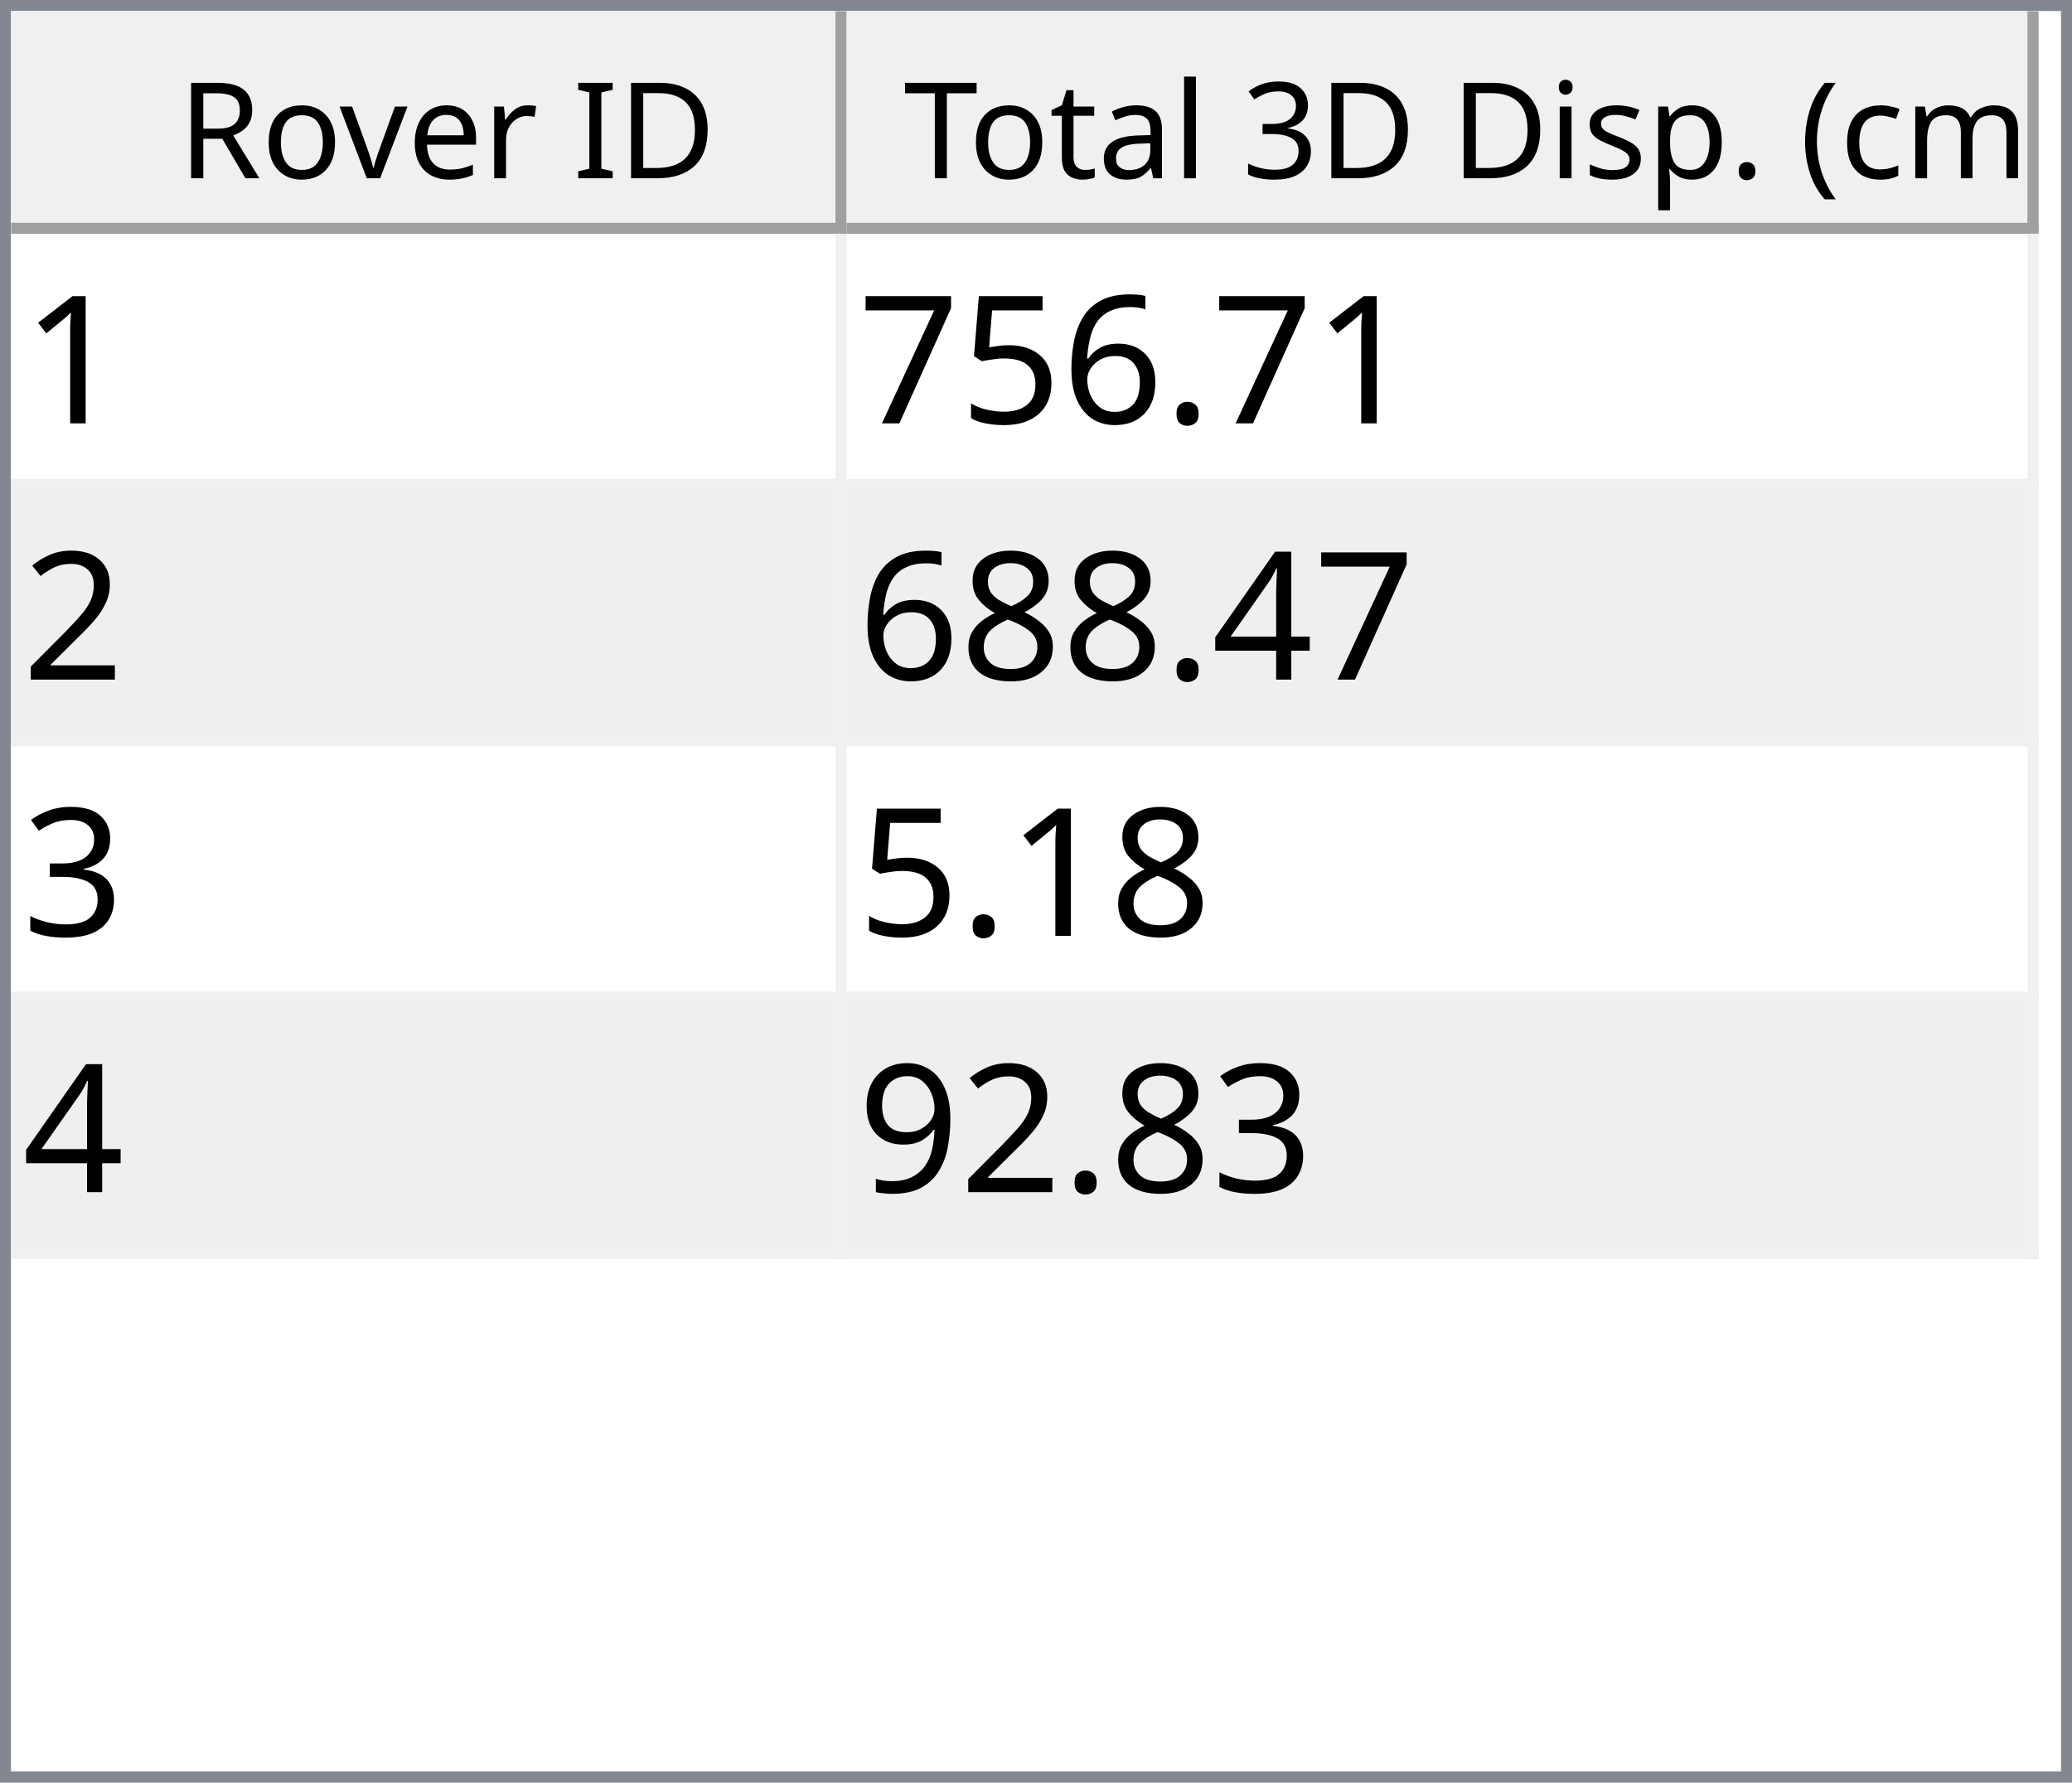
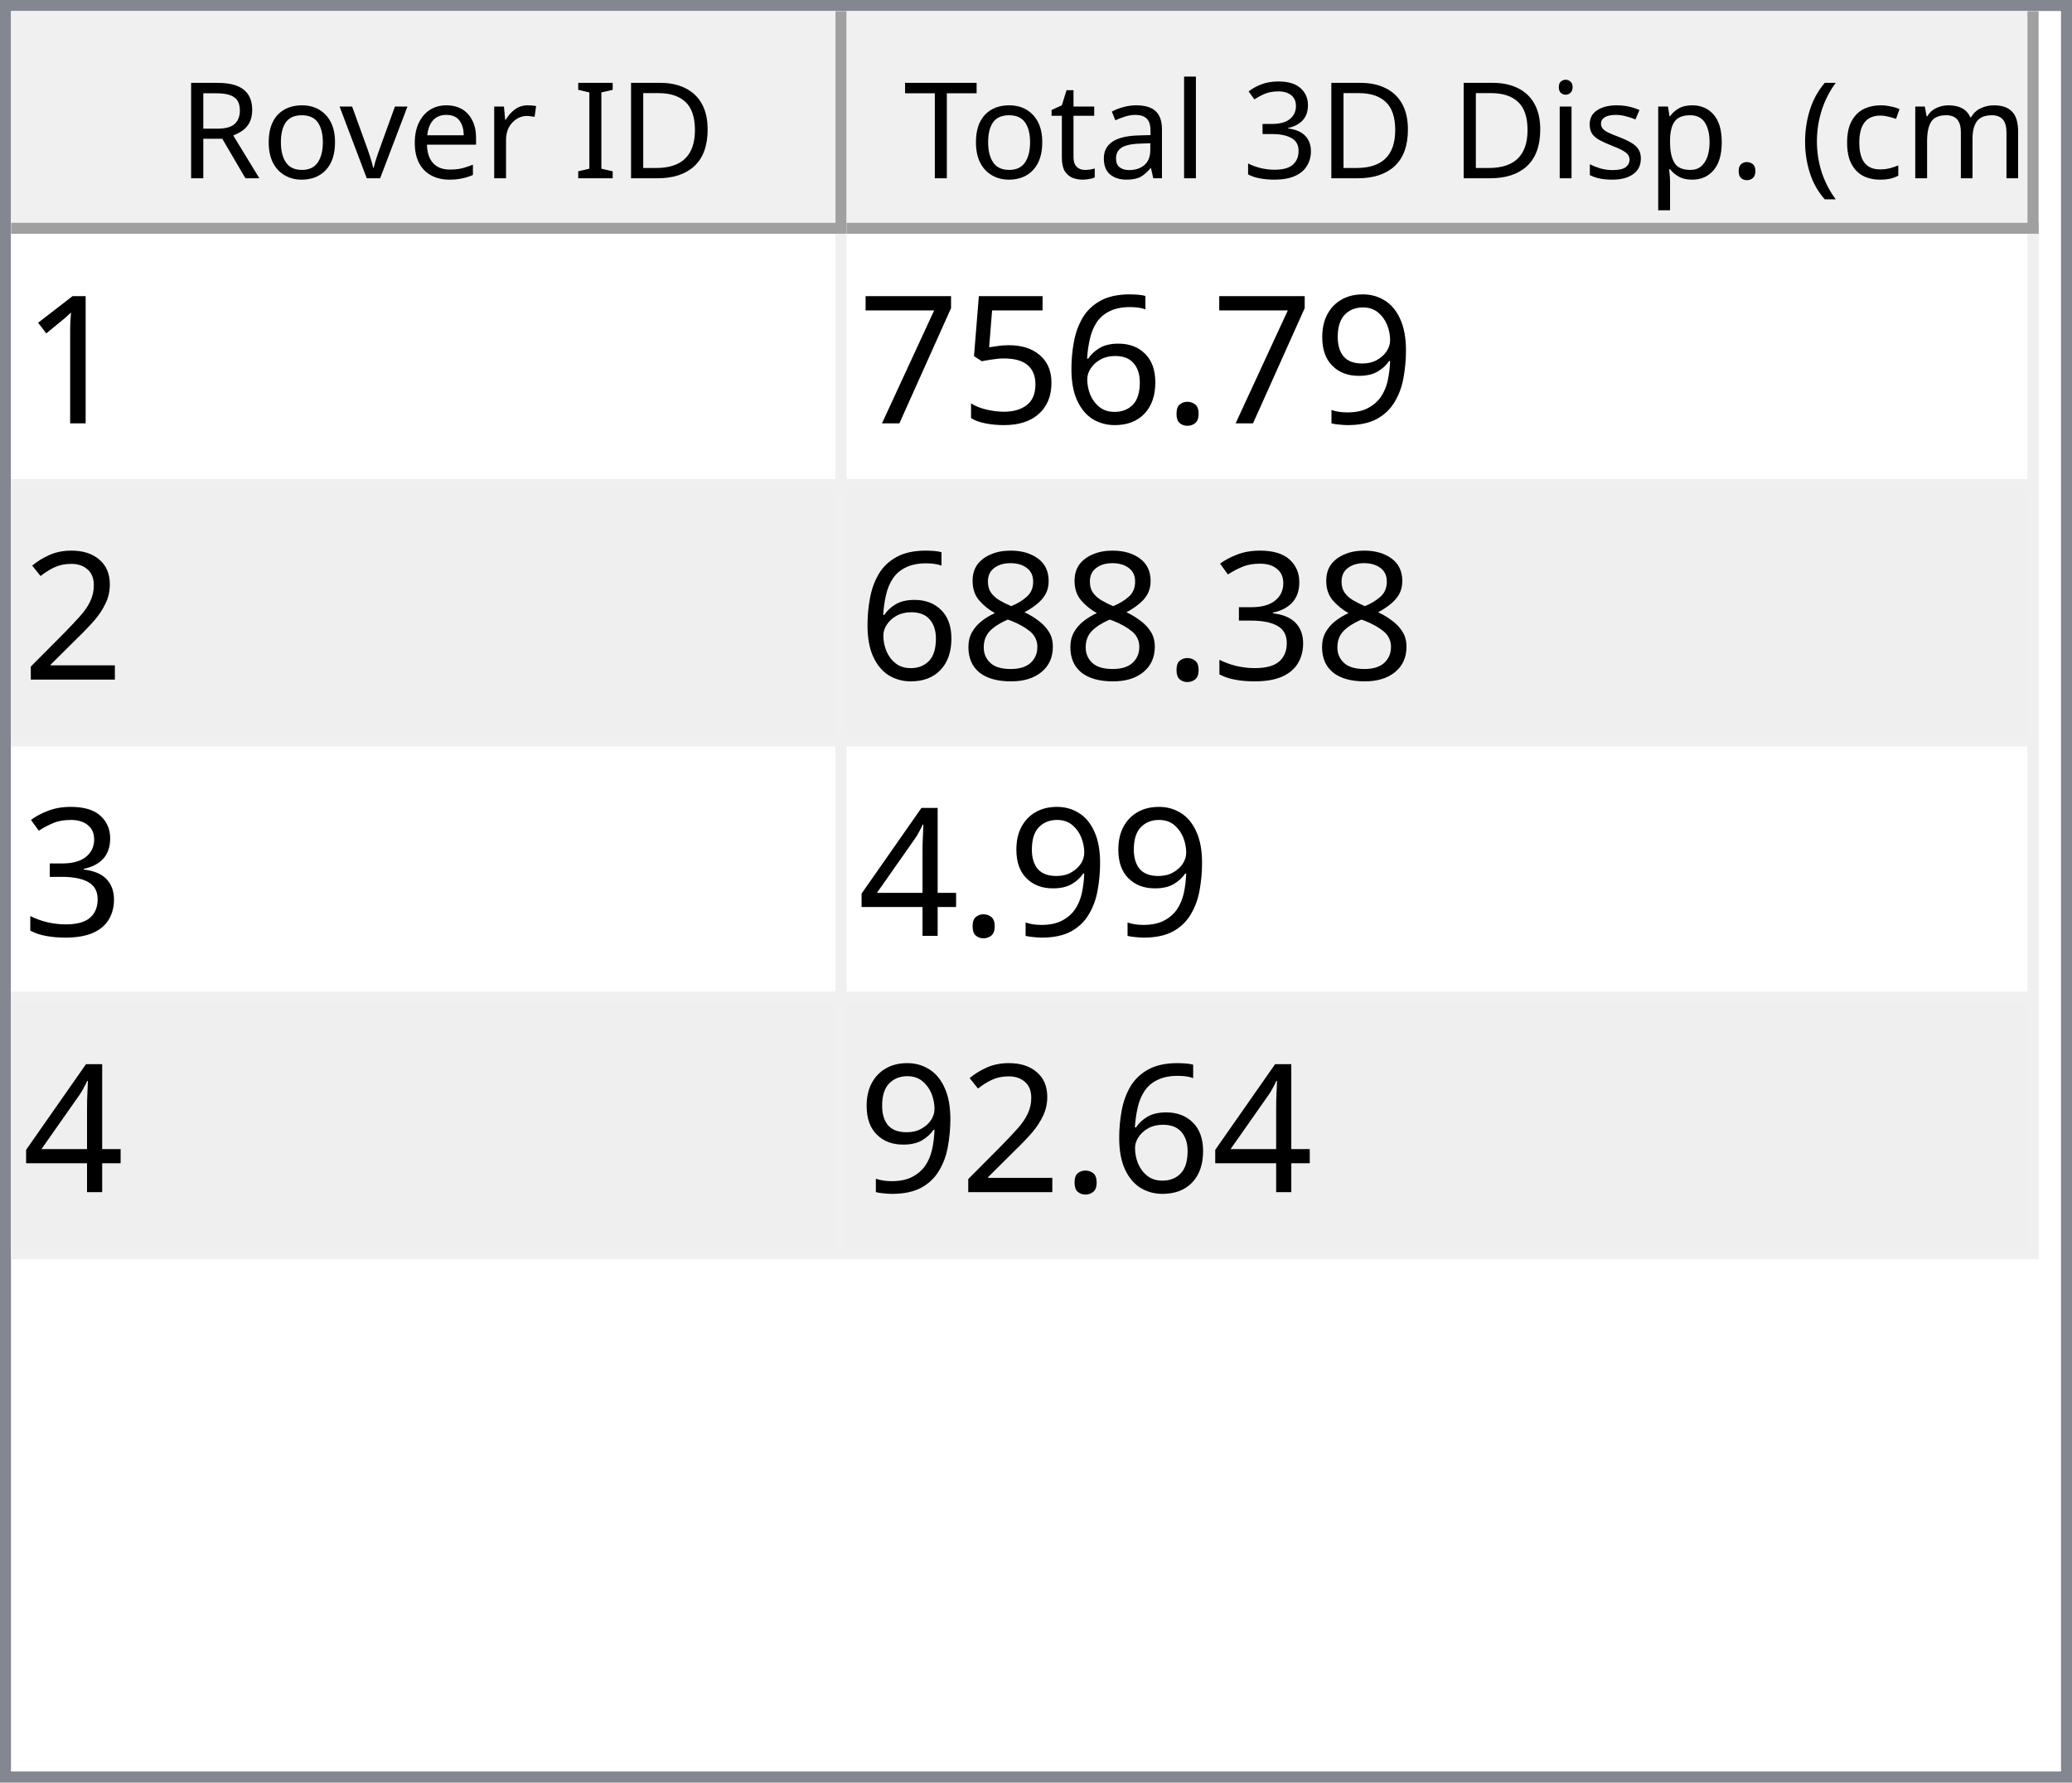
<svg xmlns="http://www.w3.org/2000/svg" style="fill-opacity:1; color-rendering:auto; color-interpolation:auto; text-rendering:auto; stroke:black; stroke-linecap:square; stroke-miterlimit:10; shape-rendering:auto; stroke-opacity:1; fill:black; stroke-dasharray:none; font-weight:normal; stroke-width:1; font-family:'Dialog'; font-style:normal; stroke-linejoin:miter; font-size:12px; stroke-dashoffset:0; image-rendering:auto;" width="186" height="160">
  <defs id="genericDefs" />
  <g>
    <defs id="defs1">
      <clipPath clipPathUnits="userSpaceOnUse" id="clipPath1">
        <path d="M0 0 L186 0 L186 160 L0 160 L0 0 Z" />
      </clipPath>
      <clipPath clipPathUnits="userSpaceOnUse" id="clipPath2">
        <path d="M0 0 L0 160 L186 160 L186 0 Z" />
      </clipPath>
      <clipPath clipPathUnits="userSpaceOnUse" id="clipPath3">
        <path d="M0 0 L0 20 L184 20 L184 0 Z" />
      </clipPath>
      <clipPath clipPathUnits="userSpaceOnUse" id="clipPath4">
        <path d="M0 0 L0 20 L75 20 L75 0 Z" />
      </clipPath>
      <clipPath clipPathUnits="userSpaceOnUse" id="clipPath5">
        <path d="M1 1 L1 19 L74 19 L74 1 Z" />
      </clipPath>
      <clipPath clipPathUnits="userSpaceOnUse" id="clipPath6">
        <path d="M0 0 L0 18 L73 18 L73 0 Z" />
      </clipPath>
      <clipPath clipPathUnits="userSpaceOnUse" id="clipPath7">
        <path d="M-0.5 -0.5 L-0.5 19.5 L74.5 19.5 L74.5 -0.5 Z" />
      </clipPath>
      <clipPath clipPathUnits="userSpaceOnUse" id="clipPath8">
        <path d="M0 0 L0 20 L107 20 L107 0 Z" />
      </clipPath>
      <clipPath clipPathUnits="userSpaceOnUse" id="clipPath9">
        <path d="M1 1 L1 19 L106 19 L106 1 Z" />
      </clipPath>
      <clipPath clipPathUnits="userSpaceOnUse" id="clipPath10">
        <path d="M0 0 L0 18 L105 18 L105 0 Z" />
      </clipPath>
      <clipPath clipPathUnits="userSpaceOnUse" id="clipPath11">
        <path d="M-0.5 -0.5 L-0.5 19.5 L106.5 19.5 L106.5 -0.5 Z" />
      </clipPath>
      <clipPath clipPathUnits="userSpaceOnUse" id="clipPath12">
        <path d="M0 0 L0 138 L184 138 L184 0 Z" />
      </clipPath>
      <clipPath clipPathUnits="userSpaceOnUse" id="clipPath13">
        <path d="M0 0 L0 92 L182 92 L182 0 Z" />
      </clipPath>
      <clipPath clipPathUnits="userSpaceOnUse" id="clipPath14">
        <path d="M-0.5 -0.5 L-0.5 91.5 L181.5 91.5 L181.5 -0.5 Z" />
      </clipPath>
      <clipPath clipPathUnits="userSpaceOnUse" id="clipPath15">
        <path d="M0 0 L0 22 L74 22 L74 0 Z" />
      </clipPath>
      <clipPath clipPathUnits="userSpaceOnUse" id="clipPath16">
        <path d="M0 0 L0 22 L106 22 L106 0 Z" />
      </clipPath>
      <font horiz-adv-x="64.551" id="font1">
        <font-face ascent="107.91" descent="25.098" units-per-em="100" style="font-style:normal; font-family:Segoe UI; font-weight:normal;" />
        <missing-glyph horiz-adv-x="64.551" d="M8.109 0 L8.109 68.266 L56.453 68.266 L56.453 0 L8.109 0 ZM15.328 7.234 L49.219 7.234 L49.219 61.031 L15.328 61.031 L15.328 7.234 Z" />
        <glyph unicode="D" horiz-adv-x="70.117" d="M9.188 0 L9.188 70.016 L28.516 70.016 Q65.531 70.016 65.531 35.891 Q65.531 19.672 55.25 9.836 Q44.969 0 27.734 0 L9.188 0 ZM17.391 62.594 L17.391 7.422 L27.828 7.422 Q41.609 7.422 49.273 14.797 Q56.938 22.172 56.938 35.688 Q56.938 62.594 28.328 62.594 L17.391 62.594 Z" />
        <glyph unicode="I" horiz-adv-x="26.611" d="M17.391 0 L9.188 0 L9.188 70.016 L17.391 70.016 L17.391 0 Z" />
        <glyph unicode=" " horiz-adv-x="27.393" d="" />
        <glyph unicode="r" horiz-adv-x="34.766" d="M34.188 41.891 Q32.078 43.5 28.125 43.5 Q23 43.5 19.555 38.672 Q16.109 33.844 16.109 25.484 L16.109 0 L8.109 0 L8.109 50 L16.109 50 L16.109 39.703 L16.312 39.703 Q18.016 44.969 21.531 47.922 Q25.047 50.875 29.391 50.875 Q32.516 50.875 34.188 50.203 L34.188 41.891 Z" />
        <glyph unicode="e" horiz-adv-x="52.295" d="M48.297 23 L12.984 23 Q13.188 14.656 17.484 10.109 Q21.781 5.562 29.297 5.562 Q37.75 5.562 44.828 11.141 L44.828 3.609 Q38.234 -1.172 27.391 -1.172 Q16.797 -1.172 10.742 5.641 Q4.688 12.453 4.688 24.812 Q4.688 36.469 11.305 43.82 Q17.922 51.172 27.734 51.172 Q37.547 51.172 42.922 44.828 Q48.297 38.484 48.297 27.203 L48.297 23 ZM40.094 29.781 Q40.047 36.719 36.75 40.578 Q33.453 44.438 27.594 44.438 Q21.922 44.438 17.969 40.383 Q14.016 36.328 13.094 29.781 L40.094 29.781 Z" />
        <glyph unicode="v" horiz-adv-x="47.9" d="M47.406 50 L27.484 0 L19.625 0 L0.688 50 L9.469 50 L22.172 13.672 Q23.578 9.672 23.922 6.688 L24.125 6.688 Q24.609 10.453 25.688 13.484 L38.969 50 L47.406 50 Z" />
        <glyph unicode="o" horiz-adv-x="58.594" d="M29 -1.172 Q17.922 -1.172 11.305 5.836 Q4.688 12.844 4.688 24.422 Q4.688 37.016 11.57 44.094 Q18.453 51.172 30.172 51.172 Q41.359 51.172 47.633 44.289 Q53.906 37.406 53.906 25.203 Q53.906 13.234 47.141 6.031 Q40.375 -1.172 29 -1.172 ZM29.594 44.438 Q21.875 44.438 17.383 39.188 Q12.891 33.938 12.891 24.703 Q12.891 15.828 17.43 10.695 Q21.969 5.562 29.594 5.562 Q37.359 5.562 41.531 10.594 Q45.703 15.625 45.703 24.906 Q45.703 34.281 41.531 39.359 Q37.359 44.438 29.594 44.438 Z" />
        <glyph unicode="R" horiz-adv-x="59.814" d="M59.375 0 L49.609 0 L37.891 19.625 Q36.281 22.359 34.766 24.289 Q33.25 26.219 31.664 27.438 Q30.078 28.656 28.25 29.219 Q26.422 29.781 24.125 29.781 L17.391 29.781 L17.391 0 L9.188 0 L9.188 70.016 L30.078 70.016 Q34.672 70.016 38.555 68.867 Q42.438 67.719 45.289 65.375 Q48.141 63.031 49.758 59.547 Q51.375 56.062 51.375 51.375 Q51.375 47.703 50.273 44.656 Q49.172 41.609 47.148 39.211 Q45.125 36.812 42.266 35.133 Q39.406 33.453 35.844 32.516 L35.844 32.328 Q37.594 31.547 38.891 30.547 Q40.188 29.547 41.359 28.18 Q42.531 26.812 43.68 25.078 Q44.828 23.344 46.234 21.047 L59.375 0 ZM17.391 62.594 L17.391 37.203 L28.516 37.203 Q31.594 37.203 34.203 38.133 Q36.812 39.062 38.719 40.797 Q40.625 42.531 41.703 45.047 Q42.781 47.562 42.781 50.688 Q42.781 56.297 39.141 59.445 Q35.5 62.594 28.609 62.594 L17.391 62.594 Z" />
        <glyph unicode=")" horiz-adv-x="30.176" d="M8.297 -15.922 L1.172 -15.922 Q16.406 2.344 16.406 26.812 Q16.406 51.469 1.078 70.016 L8.297 70.016 Q23.531 52.156 23.531 26.703 Q23.531 1.375 8.297 -15.922 Z" />
        <glyph unicode="m" horiz-adv-x="86.133" d="M79.109 0 L71.094 0 L71.094 28.719 Q71.094 37.016 68.531 40.727 Q65.969 44.438 59.906 44.438 Q54.781 44.438 51.195 39.75 Q47.609 35.062 47.609 28.516 L47.609 0 L39.594 0 L39.594 29.688 Q39.594 44.438 28.219 44.438 Q22.953 44.438 19.531 40.016 Q16.109 35.594 16.109 28.516 L16.109 0 L8.109 0 L8.109 50 L16.109 50 L16.109 42.094 L16.312 42.094 Q21.625 51.172 31.844 51.172 Q36.969 51.172 40.773 48.312 Q44.578 45.453 46 40.828 Q51.562 51.172 62.594 51.172 Q79.109 51.172 79.109 30.812 L79.109 0 Z" />
        <glyph unicode="c" horiz-adv-x="46.191" d="M42.188 2.297 Q36.422 -1.172 28.516 -1.172 Q17.828 -1.172 11.258 5.789 Q4.688 12.75 4.688 23.828 Q4.688 36.188 11.766 43.68 Q18.844 51.172 30.672 51.172 Q37.25 51.172 42.281 48.734 L42.281 40.531 Q36.719 44.438 30.375 44.438 Q22.703 44.438 17.797 38.945 Q12.891 33.453 12.891 24.516 Q12.891 15.719 17.508 10.641 Q22.125 5.562 29.891 5.562 Q36.422 5.562 42.188 9.906 L42.188 2.297 Z" />
        <glyph unicode="(" horiz-adv-x="30.176" d="M29.109 -15.922 L21.969 -15.922 Q6.844 1.375 6.844 26.703 Q6.844 52.156 21.969 70.016 L29.203 70.016 Q13.875 51.469 13.875 26.812 Q13.875 2.344 29.109 -15.922 Z" />
        <glyph unicode="." horiz-adv-x="21.68" d="M10.891 -1.078 Q8.641 -1.078 7.055 0.539 Q5.469 2.156 5.469 4.391 Q5.469 6.641 7.055 8.273 Q8.641 9.906 10.891 9.906 Q13.188 9.906 14.797 8.273 Q16.406 6.641 16.406 4.391 Q16.406 2.156 14.797 0.539 Q13.188 -1.078 10.891 -1.078 Z" />
        <glyph unicode="p" horiz-adv-x="58.789" d="M16.312 7.234 L16.109 7.234 L16.109 -23 L8.109 -23 L8.109 50 L16.109 50 L16.109 41.219 L16.312 41.219 Q22.219 51.172 33.594 51.172 Q43.266 51.172 48.688 44.461 Q54.109 37.75 54.109 26.469 Q54.109 13.922 48 6.375 Q41.891 -1.172 31.297 -1.172 Q21.578 -1.172 16.312 7.234 ZM16.109 27.391 L16.109 20.406 Q16.109 14.203 20.141 9.883 Q24.172 5.562 30.375 5.562 Q37.641 5.562 41.773 11.133 Q45.906 16.703 45.906 26.609 Q45.906 34.969 42.047 39.703 Q38.188 44.438 31.594 44.438 Q24.609 44.438 20.359 39.578 Q16.109 34.719 16.109 27.391 Z" />
        <glyph unicode="s" horiz-adv-x="42.432" d="M5.078 1.812 L5.078 10.406 Q11.625 5.562 19.484 5.562 Q30.031 5.562 30.031 12.594 Q30.031 14.594 29.125 15.992 Q28.219 17.391 26.68 18.461 Q25.141 19.531 23.07 20.383 Q21 21.234 18.609 22.172 Q15.281 23.484 12.766 24.828 Q10.25 26.172 8.57 27.859 Q6.891 29.547 6.031 31.695 Q5.172 33.844 5.172 36.719 Q5.172 40.234 6.789 42.945 Q8.406 45.656 11.086 47.484 Q13.766 49.312 17.211 50.242 Q20.656 51.172 24.312 51.172 Q30.812 51.172 35.938 48.922 L35.938 40.828 Q30.422 44.438 23.25 44.438 Q21 44.438 19.195 43.922 Q17.391 43.406 16.094 42.477 Q14.797 41.547 14.086 40.258 Q13.375 38.969 13.375 37.406 Q13.375 35.453 14.086 34.133 Q14.797 32.812 16.164 31.789 Q17.531 30.766 19.484 29.938 Q21.438 29.109 23.922 28.125 Q27.25 26.859 29.883 25.516 Q32.516 24.172 34.375 22.484 Q36.234 20.797 37.234 18.602 Q38.234 16.406 38.234 13.375 Q38.234 9.672 36.602 6.938 Q34.969 4.203 32.234 2.398 Q29.5 0.594 25.93 -0.289 Q22.359 -1.172 18.453 -1.172 Q10.75 -1.172 5.078 1.812 Z" />
        <glyph unicode="i" horiz-adv-x="24.219" d="M12.203 62.703 Q10.062 62.703 8.547 64.164 Q7.031 65.625 7.031 67.875 Q7.031 70.125 8.547 71.609 Q10.062 73.094 12.203 73.094 Q14.406 73.094 15.945 71.609 Q17.484 70.125 17.484 67.875 Q17.484 65.719 15.945 64.211 Q14.406 62.703 12.203 62.703 ZM16.109 0 L8.109 0 L8.109 50 L16.109 50 L16.109 0 Z" />
        <glyph unicode="3" horiz-adv-x="53.906" d="M46.531 19.828 Q46.531 15.094 44.75 11.211 Q42.969 7.328 39.719 4.57 Q36.469 1.812 31.93 0.297 Q27.391 -1.219 21.922 -1.219 Q11.922 -1.219 6 2.594 L6 11.188 Q13.094 5.609 22.219 5.609 Q25.875 5.609 28.828 6.539 Q31.781 7.469 33.906 9.227 Q36.031 10.984 37.18 13.477 Q38.328 15.969 38.328 19.094 Q38.328 32.812 18.797 32.812 L12.984 32.812 L12.984 39.594 L18.5 39.594 Q35.797 39.594 35.797 52.484 Q35.797 64.406 22.609 64.406 Q15.188 64.406 8.688 59.422 L8.688 67.188 Q15.375 71.188 24.609 71.188 Q29 71.188 32.57 69.969 Q36.141 68.75 38.68 66.555 Q41.219 64.359 42.609 61.281 Q44 58.203 44 54.5 Q44 40.672 30.031 36.719 L30.031 36.531 Q33.594 36.141 36.625 34.797 Q39.656 33.453 41.852 31.305 Q44.047 29.156 45.289 26.25 Q46.531 23.344 46.531 19.828 Z" />
        <glyph unicode="l" horiz-adv-x="24.219" d="M16.109 0 L8.109 0 L8.109 74.031 L16.109 74.031 L16.109 0 Z" />
        <glyph unicode="a" horiz-adv-x="50.879" d="M43.891 0 L35.891 0 L35.891 7.812 L35.688 7.812 Q30.469 -1.172 20.312 -1.172 Q12.844 -1.172 8.617 2.781 Q4.391 6.734 4.391 13.281 Q4.391 27.297 20.906 29.594 L35.891 31.688 Q35.891 44.438 25.594 44.438 Q16.547 44.438 9.281 38.281 L9.281 46.484 Q16.656 51.172 26.266 51.172 Q43.891 51.172 43.891 32.516 L43.891 0 ZM35.891 25.297 L23.828 23.641 Q18.266 22.859 15.43 20.875 Q12.594 18.891 12.594 13.875 Q12.594 10.203 15.211 7.883 Q17.828 5.562 22.172 5.562 Q28.125 5.562 32.008 9.742 Q35.891 13.922 35.891 20.312 L35.891 25.297 Z" />
        <glyph unicode="t" horiz-adv-x="33.887" d="M31.297 0.484 Q28.469 -1.078 23.828 -1.078 Q10.688 -1.078 10.688 13.578 L10.688 43.172 L2.094 43.172 L2.094 50 L10.688 50 L10.688 62.203 L18.703 64.797 L18.703 50 L31.297 50 L31.297 43.172 L18.703 43.172 L18.703 14.984 Q18.703 9.969 20.414 7.82 Q22.125 5.672 26.078 5.672 Q29.109 5.672 31.297 7.328 L31.297 0.484 Z" />
        <glyph unicode="T" horiz-adv-x="52.393" d="M50.594 62.594 L30.375 62.594 L30.375 0 L22.172 0 L22.172 62.594 L2 62.594 L2 70.016 L50.594 70.016 L50.594 62.594 Z" />
      </font>
      <font horiz-adv-x="75.0" id="font2">
        <font-face ascent="100.537" descent="21.973" units-per-em="100" style="font-style:normal; font-family:sans-serif; font-weight:normal;" />
        <missing-glyph horiz-adv-x="75.0" d="M12.5 0 L12.5 62.5 L62.5 62.5 L62.5 0 L12.5 0 ZM14.062 1.562 L60.938 1.562 L60.938 60.938 L14.062 60.938 L14.062 1.562 Z" />
        <glyph unicode="1" horiz-adv-x="55.615" d="M37.25 0 L28.469 0 L28.469 56 Q25.297 52.984 20.141 49.953 Q14.984 46.922 10.891 45.406 L10.891 53.906 Q18.266 57.375 23.781 62.305 Q29.297 67.234 31.594 71.875 L37.25 71.875 L37.25 0 Z" />
+         <glyph unicode="9" horiz-adv-x="55.615" d="M5.469 16.547 L13.922 17.328 Q14.984 11.375 18.016 8.688 Q21.047 6 25.781 6 Q29.828 6 32.883 7.859 Q35.938 9.719 37.891 12.82 Q39.844 15.922 41.164 21.195 Q42.484 26.469 42.484 31.938 Q42.484 32.516 42.438 33.688 Q39.797 29.5 35.234 26.883 Q30.672 24.266 25.344 24.266 Q16.453 24.266 10.305 30.711 Q4.156 37.156 4.156 47.703 Q4.156 58.594 10.578 65.234 Q17 71.875 26.656 71.875 Q33.641 71.875 39.43 68.117 Q45.219 64.359 48.219 57.398 Q51.219 50.438 51.219 37.25 Q51.219 23.531 48.242 15.406 Q45.266 7.281 39.383 3.031 Q33.5 -1.219 25.594 -1.219 Q17.188 -1.219 11.867 3.445 Q6.547 8.109 5.469 16.547 ZM41.453 48.141 Q41.453 55.719 37.43 60.156 Q33.406 64.594 27.734 64.594 Q21.875 64.594 17.531 59.812 Q13.188 55.031 13.188 47.406 Q13.188 40.578 17.312 36.305 Q21.438 32.031 27.484 32.031 Q33.594 32.031 37.523 36.305 Q41.453 40.578 41.453 48.141 Z" />
        <glyph unicode="." horiz-adv-x="27.783" d="M9.078 0 L9.078 10.016 L19.094 10.016 L19.094 0 L9.078 0 Z" />
        <glyph unicode="6" horiz-adv-x="55.615" d="M49.75 54.047 L41.016 53.375 Q39.844 58.547 37.703 60.891 Q34.125 64.656 28.906 64.656 Q24.703 64.656 21.531 62.312 Q17.391 59.281 14.992 53.469 Q12.594 47.656 12.5 36.922 Q15.672 41.75 20.266 44.094 Q24.859 46.438 29.891 46.438 Q38.672 46.438 44.852 39.969 Q51.031 33.5 51.031 23.25 Q51.031 16.5 48.125 10.719 Q45.219 4.938 40.141 1.859 Q35.062 -1.219 28.609 -1.219 Q17.625 -1.219 10.695 6.859 Q3.766 14.938 3.766 33.5 Q3.766 54.25 11.422 63.672 Q18.109 71.875 29.438 71.875 Q37.891 71.875 43.289 67.141 Q48.688 62.406 49.75 54.047 ZM13.875 23.188 Q13.875 18.656 15.797 14.508 Q17.719 10.359 21.188 8.18 Q24.656 6 28.469 6 Q34.031 6 38.039 10.492 Q42.047 14.984 42.047 22.703 Q42.047 30.125 38.086 34.398 Q34.125 38.672 28.125 38.672 Q22.172 38.672 18.023 34.398 Q13.875 30.125 13.875 23.188 Z" />
        <glyph unicode="5" horiz-adv-x="55.615" d="M4.156 18.75 L13.375 19.531 Q14.406 12.797 18.141 9.398 Q21.875 6 27.156 6 Q33.5 6 37.891 10.789 Q42.281 15.578 42.281 23.484 Q42.281 31 38.062 35.352 Q33.844 39.703 27 39.703 Q22.75 39.703 19.336 37.773 Q15.922 35.844 13.969 32.766 L5.719 33.844 L12.641 70.609 L48.25 70.609 L48.25 62.203 L19.672 62.203 L15.828 42.969 Q22.266 47.469 29.344 47.469 Q38.719 47.469 45.164 40.969 Q51.609 34.469 51.609 24.266 Q51.609 14.547 45.953 7.469 Q39.062 -1.219 27.156 -1.219 Q17.391 -1.219 11.211 4.25 Q5.031 9.719 4.156 18.75 Z" />
        <glyph unicode="7" horiz-adv-x="55.615" d="M4.734 62.203 L4.734 70.656 L51.078 70.656 L51.078 63.812 Q44.234 56.547 37.523 44.484 Q30.812 32.422 27.156 19.672 Q24.516 10.688 23.781 0 L14.75 0 Q14.891 8.453 18.062 20.414 Q21.234 32.375 27.172 43.484 Q33.109 54.594 39.797 62.203 L4.734 62.203 Z" />
        <glyph unicode="2" horiz-adv-x="55.615" d="M50.344 8.453 L50.344 0 L3.031 0 Q2.938 3.172 4.047 6.109 Q5.859 10.938 9.836 15.625 Q13.812 20.312 21.344 26.469 Q33.016 36.031 37.117 41.625 Q41.219 47.219 41.219 52.203 Q41.219 57.422 37.477 61.008 Q33.734 64.594 27.734 64.594 Q21.391 64.594 17.578 60.789 Q13.766 56.984 13.719 50.25 L4.688 51.172 Q5.609 61.281 11.664 66.578 Q17.719 71.875 27.938 71.875 Q38.234 71.875 44.242 66.164 Q50.25 60.453 50.25 52 Q50.25 47.703 48.492 43.555 Q46.734 39.406 42.656 34.812 Q38.578 30.219 29.109 22.219 Q21.188 15.578 18.945 13.211 Q16.703 10.844 15.234 8.453 L50.344 8.453 Z" />
+         <glyph unicode="3" horiz-adv-x="55.615" d="M4.203 18.891 L12.984 20.062 Q14.5 12.594 18.141 9.297 Q21.781 6 27 6 Q33.203 6 37.477 10.297 Q41.75 14.594 41.75 20.953 Q41.75 27 37.797 30.93 Q33.844 34.859 27.734 34.859 Q25.25 34.859 21.531 33.891 L22.516 41.609 Q23.391 41.5 23.922 41.5 Q29.547 41.5 34.039 44.43 Q38.531 47.359 38.531 53.469 Q38.531 58.297 35.258 61.477 Q31.984 64.656 26.812 64.656 Q21.688 64.656 18.266 61.43 Q14.844 58.203 13.875 51.766 L5.078 53.328 Q6.688 62.156 12.398 67.016 Q18.109 71.875 26.609 71.875 Q32.469 71.875 37.398 69.359 Q42.328 66.844 44.945 62.5 Q47.562 58.156 47.562 53.266 Q47.562 48.641 45.07 44.828 Q42.578 41.016 37.703 38.766 Q44.047 37.312 47.562 32.695 Q51.078 28.078 51.078 21.141 Q51.078 11.766 44.242 5.25 Q37.406 -1.266 26.953 -1.266 Q17.531 -1.266 11.305 4.352 Q5.078 9.969 4.203 18.891 Z" />
+         <glyph unicode="8" horiz-adv-x="55.615" d="M17.672 38.812 Q12.203 40.828 9.57 44.539 Q6.938 48.25 6.938 53.422 Q6.938 61.234 12.555 66.555 Q18.172 71.875 27.484 71.875 Q36.859 71.875 42.578 66.43 Q48.297 60.984 48.297 53.172 Q48.297 48.188 45.68 44.508 Q43.062 40.828 37.75 38.812 Q44.344 36.672 47.781 31.883 Q51.219 27.094 51.219 20.453 Q51.219 11.281 44.727 5.031 Q38.234 -1.219 27.641 -1.219 Q17.047 -1.219 10.547 5.055 Q4.047 11.328 4.047 20.703 Q4.047 27.688 7.594 32.398 Q11.141 37.109 17.672 38.812 ZM15.922 53.719 Q15.922 48.641 19.195 45.414 Q22.469 42.188 27.688 42.188 Q32.766 42.188 36.016 45.383 Q39.266 48.578 39.266 53.219 Q39.266 58.062 35.914 61.359 Q32.562 64.656 27.594 64.656 Q22.562 64.656 19.242 61.43 Q15.922 58.203 15.922 53.719 ZM13.094 20.656 Q13.094 16.891 14.875 13.375 Q16.656 9.859 20.172 7.93 Q23.688 6 27.734 6 Q34.031 6 38.133 10.055 Q42.234 14.109 42.234 20.359 Q42.234 26.703 38.016 30.859 Q33.797 35.016 27.438 35.016 Q21.234 35.016 17.164 30.914 Q13.094 26.812 13.094 20.656 Z" />
        <glyph unicode="4" horiz-adv-x="55.615" d="M32.328 0 L32.328 17.141 L1.266 17.141 L1.266 25.203 L33.938 71.578 L41.109 71.578 L41.109 25.203 L50.781 25.203 L50.781 17.141 L41.109 17.141 L41.109 0 L32.328 0 ZM32.328 25.203 L32.328 57.469 L9.906 25.203 L32.328 25.203 Z" />
-         <glyph unicode="8" horiz-adv-x="55.615" d="M17.672 38.812 Q12.203 40.828 9.57 44.539 Q6.938 48.25 6.938 53.422 Q6.938 61.234 12.555 66.555 Q18.172 71.875 27.484 71.875 Q36.859 71.875 42.578 66.43 Q48.297 60.984 48.297 53.172 Q48.297 48.188 45.68 44.508 Q43.062 40.828 37.75 38.812 Q44.344 36.672 47.781 31.883 Q51.219 27.094 51.219 20.453 Q51.219 11.281 44.727 5.031 Q38.234 -1.219 27.641 -1.219 Q17.047 -1.219 10.547 5.055 Q4.047 11.328 4.047 20.703 Q4.047 27.688 7.594 32.398 Q11.141 37.109 17.672 38.812 ZM15.922 53.719 Q15.922 48.641 19.195 45.414 Q22.469 42.188 27.688 42.188 Q32.766 42.188 36.016 45.383 Q39.266 48.578 39.266 53.219 Q39.266 58.062 35.914 61.359 Q32.562 64.656 27.594 64.656 Q22.562 64.656 19.242 61.43 Q15.922 58.203 15.922 53.719 ZM13.094 20.656 Q13.094 16.891 14.875 13.375 Q16.656 9.859 20.172 7.93 Q23.688 6 27.734 6 Q34.031 6 38.133 10.055 Q42.234 14.109 42.234 20.359 Q42.234 26.703 38.016 30.859 Q33.797 35.016 27.438 35.016 Q21.234 35.016 17.164 30.914 Q13.094 26.812 13.094 20.656 Z" />
-         <glyph unicode="3" horiz-adv-x="55.615" d="M4.203 18.891 L12.984 20.062 Q14.5 12.594 18.141 9.297 Q21.781 6 27 6 Q33.203 6 37.477 10.297 Q41.75 14.594 41.75 20.953 Q41.75 27 37.797 30.93 Q33.844 34.859 27.734 34.859 Q25.25 34.859 21.531 33.891 L22.516 41.609 Q23.391 41.5 23.922 41.5 Q29.547 41.5 34.039 44.43 Q38.531 47.359 38.531 53.469 Q38.531 58.297 35.258 61.477 Q31.984 64.656 26.812 64.656 Q21.688 64.656 18.266 61.43 Q14.844 58.203 13.875 51.766 L5.078 53.328 Q6.688 62.156 12.398 67.016 Q18.109 71.875 26.609 71.875 Q32.469 71.875 37.398 69.359 Q42.328 66.844 44.945 62.5 Q47.562 58.156 47.562 53.266 Q47.562 48.641 45.07 44.828 Q42.578 41.016 37.703 38.766 Q44.047 37.312 47.562 32.695 Q51.078 28.078 51.078 21.141 Q51.078 11.766 44.242 5.25 Q37.406 -1.266 26.953 -1.266 Q17.531 -1.266 11.305 4.352 Q5.078 9.969 4.203 18.891 Z" />
-         <glyph unicode="9" horiz-adv-x="55.615" d="M5.469 16.547 L13.922 17.328 Q14.984 11.375 18.016 8.688 Q21.047 6 25.781 6 Q29.828 6 32.883 7.859 Q35.938 9.719 37.891 12.82 Q39.844 15.922 41.164 21.195 Q42.484 26.469 42.484 31.938 Q42.484 32.516 42.438 33.688 Q39.797 29.5 35.234 26.883 Q30.672 24.266 25.344 24.266 Q16.453 24.266 10.305 30.711 Q4.156 37.156 4.156 47.703 Q4.156 58.594 10.578 65.234 Q17 71.875 26.656 71.875 Q33.641 71.875 39.43 68.117 Q45.219 64.359 48.219 57.398 Q51.219 50.438 51.219 37.25 Q51.219 23.531 48.242 15.406 Q45.266 7.281 39.383 3.031 Q33.5 -1.219 25.594 -1.219 Q17.188 -1.219 11.867 3.445 Q6.547 8.109 5.469 16.547 ZM41.453 48.141 Q41.453 55.719 37.43 60.156 Q33.406 64.594 27.734 64.594 Q21.875 64.594 17.531 59.812 Q13.188 55.031 13.188 47.406 Q13.188 40.578 17.312 36.305 Q21.438 32.031 27.484 32.031 Q33.594 32.031 37.523 36.305 Q41.453 40.578 41.453 48.141 Z" />
      </font>
    </defs>
    <g style="fill:white; stroke:white;">
      <rect x="0" y="0" width="186" style="clip-path:url(#clipPath1); stroke:none;" height="160" />
    </g>
    <g style="fill:white; text-rendering:optimizeSpeed; color-rendering:optimizeSpeed; image-rendering:optimizeSpeed; shape-rendering:crispEdges; stroke:white; color-interpolation:sRGB;">
      <rect x="0" width="186" height="160" y="0" style="stroke:none;" />
      <path style="stroke:none;" d="M0 160 L186 160 L186 0 L0 0 Z" />
    </g>
    <g style="fill:rgb(240,240,240); font-family:'Segoe UI'; stroke:rgb(240,240,240);">
      <rect x="0" y="0" width="186" style="clip-path:url(#clipPath2); stroke:none;" height="160" />
    </g>
    <g style="fill:rgb(130,135,144); font-family:'Segoe UI'; stroke:rgb(130,135,144);">
      <path d="M0 0 L186 0 L186 160 L0 160 L0 0 ZM1 1 L185 1 L185 159 L1 159 L1 1 Z" style="fill-rule:evenodd; clip-path:url(#clipPath2); stroke:none;" />
    </g>
    <g style="fill:white; font-family:'Segoe UI'; stroke:white;" transform="translate(1,1)">
      <rect x="0" y="0" width="184" style="clip-path:url(#clipPath3); stroke:none;" height="20" />
    </g>
    <g style="fill:rgb(240,240,240); font-family:'Segoe UI'; stroke:rgb(240,240,240);" transform="translate(1,1)">
      <rect x="0" y="0" width="75" style="clip-path:url(#clipPath4); stroke:none;" height="20" />
    </g>
    <g style="font-family:'Segoe UI';" transform="translate(2,2)">
      <text x="14" xml:space="preserve" y="14" style="clip-path:url(#clipPath6); stroke:none;">Rover ID</text>
    </g>
    <g style="fill:rgb(160,160,160); font-family:'Segoe UI'; stroke:rgb(160,160,160); stroke-linejoin:bevel;" transform="translate(1.5,1.5)">
      <line x1="74" x2="74" y1="0" style="fill:none; clip-path:url(#clipPath7);" y2="19" />
    </g>
    <g style="fill:rgb(160,160,160); font-family:'Segoe UI'; stroke:rgb(160,160,160); stroke-linejoin:bevel;" transform="matrix(1,0,0,1,1,1) translate(0.5,0.5)">
      <line x1="0" x2="74" y1="19" style="fill:none; clip-path:url(#clipPath7);" y2="19" />
    </g>
    <g style="fill:rgb(240,240,240); font-family:'Segoe UI'; stroke:rgb(240,240,240);" transform="translate(76,1)">
      <rect x="0" y="0" width="107" style="clip-path:url(#clipPath8); stroke:none;" height="20" />
    </g>
    <g style="font-family:'Segoe UI';" transform="translate(77,2)">
      <text x="1" xml:space="preserve" y="14" style="clip-path:url(#clipPath10); stroke:none;"> Total 3D Disp. (cm)</text>
    </g>
    <g style="fill:rgb(160,160,160); font-family:'Segoe UI'; stroke:rgb(160,160,160); stroke-linejoin:bevel;" transform="translate(76.5,1.5)">
      <line x1="106" x2="106" y1="0" style="fill:none; clip-path:url(#clipPath11);" y2="19" />
    </g>
    <g style="fill:rgb(160,160,160); font-family:'Segoe UI'; stroke:rgb(160,160,160); stroke-linejoin:bevel;" transform="matrix(1,0,0,1,76,1) translate(0.5,0.5)">
      <line x1="0" x2="106" y1="19" style="fill:none; clip-path:url(#clipPath11);" y2="19" />
    </g>
    <g style="fill:white; font-family:'Segoe UI'; stroke:white;" transform="translate(1,21)">
      <rect x="0" y="0" width="184" style="clip-path:url(#clipPath12); stroke:none;" height="138" />
    </g>
    <g style="fill:rgb(240,240,240); font-size:16px; font-family:sans-serif; stroke:rgb(240,240,240);" transform="translate(1,21)">
      <rect x="0" y="0" width="182" style="clip-path:url(#clipPath13); stroke:none;" height="92" />
      <line transform="translate(0.5,0.5)" x1="0" x2="181" y1="22" style="clip-path:url(#clipPath14); fill:none; stroke-linejoin:bevel;" y2="22" />
    </g>
    <g transform="matrix(1,0,0,1,1,21) translate(0.5,0.5)" style="fill:rgb(240,240,240); font-size:16px; font-family:sans-serif; stroke:rgb(240,240,240); stroke-linejoin:bevel;">
      <line x1="0" x2="181" y1="45" style="fill:none; clip-path:url(#clipPath14);" y2="45" />
    </g>
    <g transform="matrix(1,0,0,1,1,21) translate(0.5,0.5)" style="fill:rgb(240,240,240); font-size:16px; font-family:sans-serif; stroke:rgb(240,240,240); stroke-linejoin:bevel;">
      <line x1="0" x2="181" y1="68" style="fill:none; clip-path:url(#clipPath14);" y2="68" />
    </g>
    <g transform="matrix(1,0,0,1,1,21) translate(0.5,0.5)" style="fill:rgb(240,240,240); font-size:16px; font-family:sans-serif; stroke:rgb(240,240,240); stroke-linejoin:bevel;">
      <line x1="0" x2="181" y1="91" style="fill:none; clip-path:url(#clipPath14);" y2="91" />
    </g>
    <g transform="matrix(1,0,0,1,1,21) translate(0.5,0.5)" style="fill:rgb(240,240,240); font-size:16px; font-family:sans-serif; stroke:rgb(240,240,240); stroke-linejoin:bevel;">
      <line x1="74" x2="74" y1="0" style="fill:none; clip-path:url(#clipPath14);" y2="91" />
    </g>
    <g transform="matrix(1,0,0,1,1,21) translate(0.5,0.5)" style="fill:rgb(240,240,240); font-size:16px; font-family:sans-serif; stroke:rgb(240,240,240); stroke-linejoin:bevel;">
      <line x1="181" x2="181" y1="0" style="fill:none; clip-path:url(#clipPath14);" y2="91" />
    </g>
    <g style="fill:white; font-size:16px; font-family:sans-serif; stroke:white;" transform="matrix(1,0,0,1,1,21)">
      <rect x="0" y="0" width="74" style="clip-path:url(#clipPath15); stroke:none;" height="22" />
      <text x="1" y="17" style="fill:black; clip-path:url(#clipPath15); stroke:none;" xml:space="preserve">1</text>
    </g>
    <g style="fill:white; font-size:16px; font-family:sans-serif; stroke:white;" transform="matrix(1,0,0,1,1,21) translate(75,0)">
      <rect x="0" y="0" width="106" style="clip-path:url(#clipPath16); stroke:none;" height="22" />
-       <text x="1" y="17" style="fill:black; clip-path:url(#clipPath16); stroke:none;" xml:space="preserve">756.71</text>
+       <text x="1" y="17" style="fill:black; clip-path:url(#clipPath16); stroke:none;" xml:space="preserve">756.79</text>
    </g>
    <g style="fill:rgb(239,239,239); font-size:16px; font-family:sans-serif; stroke:rgb(239,239,239);" transform="matrix(1,0,0,1,1,21) translate(0,23)">
      <rect x="0" y="0" width="74" style="clip-path:url(#clipPath15); stroke:none;" height="22" />
      <text x="1" y="17" style="fill:black; clip-path:url(#clipPath15); stroke:none;" xml:space="preserve">2</text>
    </g>
    <g style="fill:rgb(239,239,239); font-size:16px; font-family:sans-serif; stroke:rgb(239,239,239);" transform="matrix(1,0,0,1,1,21) translate(75,23)">
      <rect x="0" y="0" width="106" style="clip-path:url(#clipPath16); stroke:none;" height="22" />
-       <text x="1" y="17" style="fill:black; clip-path:url(#clipPath16); stroke:none;" xml:space="preserve">688.47</text>
+       <text x="1" y="17" style="fill:black; clip-path:url(#clipPath16); stroke:none;" xml:space="preserve">688.38</text>
    </g>
    <g style="fill:white; font-size:16px; font-family:sans-serif; stroke:white;" transform="matrix(1,0,0,1,1,21) translate(0,46)">
      <rect x="0" y="0" width="74" style="clip-path:url(#clipPath15); stroke:none;" height="22" />
      <text x="1" y="17" style="fill:black; clip-path:url(#clipPath15); stroke:none;" xml:space="preserve">3</text>
    </g>
    <g style="fill:white; font-size:16px; font-family:sans-serif; stroke:white;" transform="matrix(1,0,0,1,1,21) translate(75,46)">
      <rect x="0" y="0" width="106" style="clip-path:url(#clipPath16); stroke:none;" height="22" />
-       <text x="1" y="17" style="fill:black; clip-path:url(#clipPath16); stroke:none;" xml:space="preserve">5.18</text>
+       <text x="1" y="17" style="fill:black; clip-path:url(#clipPath16); stroke:none;" xml:space="preserve">4.99</text>
    </g>
    <g style="fill:rgb(239,239,239); font-size:16px; font-family:sans-serif; stroke:rgb(239,239,239);" transform="matrix(1,0,0,1,1,21) translate(0,69)">
      <rect x="0" y="0" width="74" style="clip-path:url(#clipPath15); stroke:none;" height="22" />
      <text x="1" y="17" style="fill:black; clip-path:url(#clipPath15); stroke:none;" xml:space="preserve">4</text>
    </g>
    <g style="fill:rgb(239,239,239); font-size:16px; font-family:sans-serif; stroke:rgb(239,239,239);" transform="matrix(1,0,0,1,1,21) translate(75,69)">
      <rect x="0" y="0" width="106" style="clip-path:url(#clipPath16); stroke:none;" height="22" />
-       <text x="1" y="17" style="fill:black; clip-path:url(#clipPath16); stroke:none;" xml:space="preserve">92.83</text>
+       <text x="1" y="17" style="fill:black; clip-path:url(#clipPath16); stroke:none;" xml:space="preserve">92.64</text>
    </g>
  </g>
</svg>
